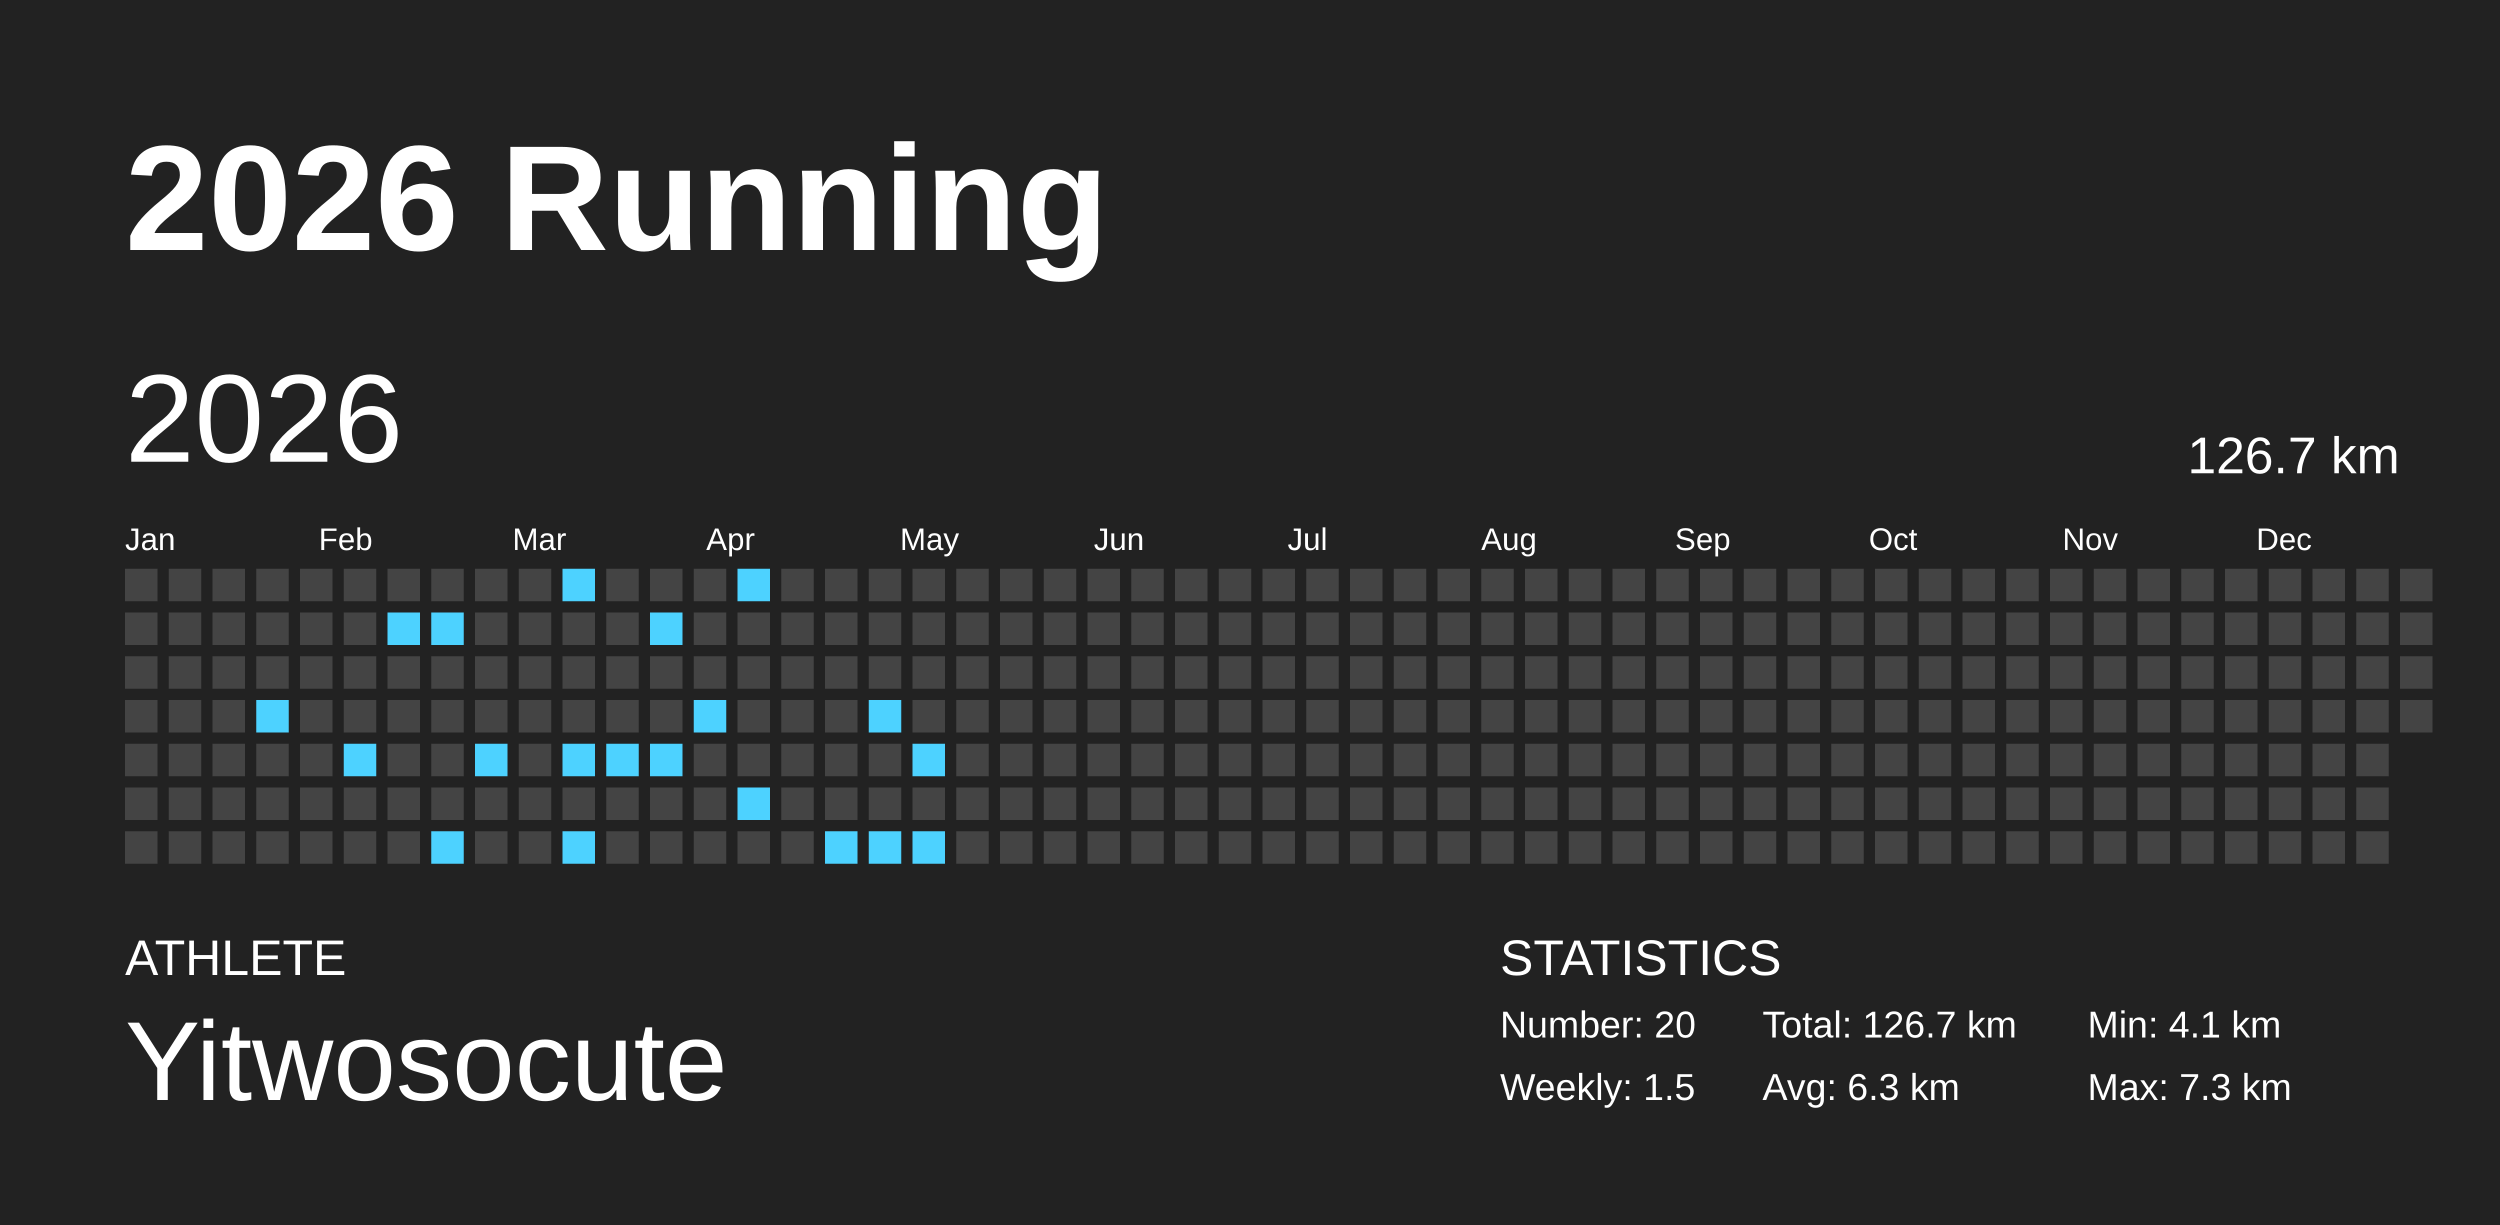
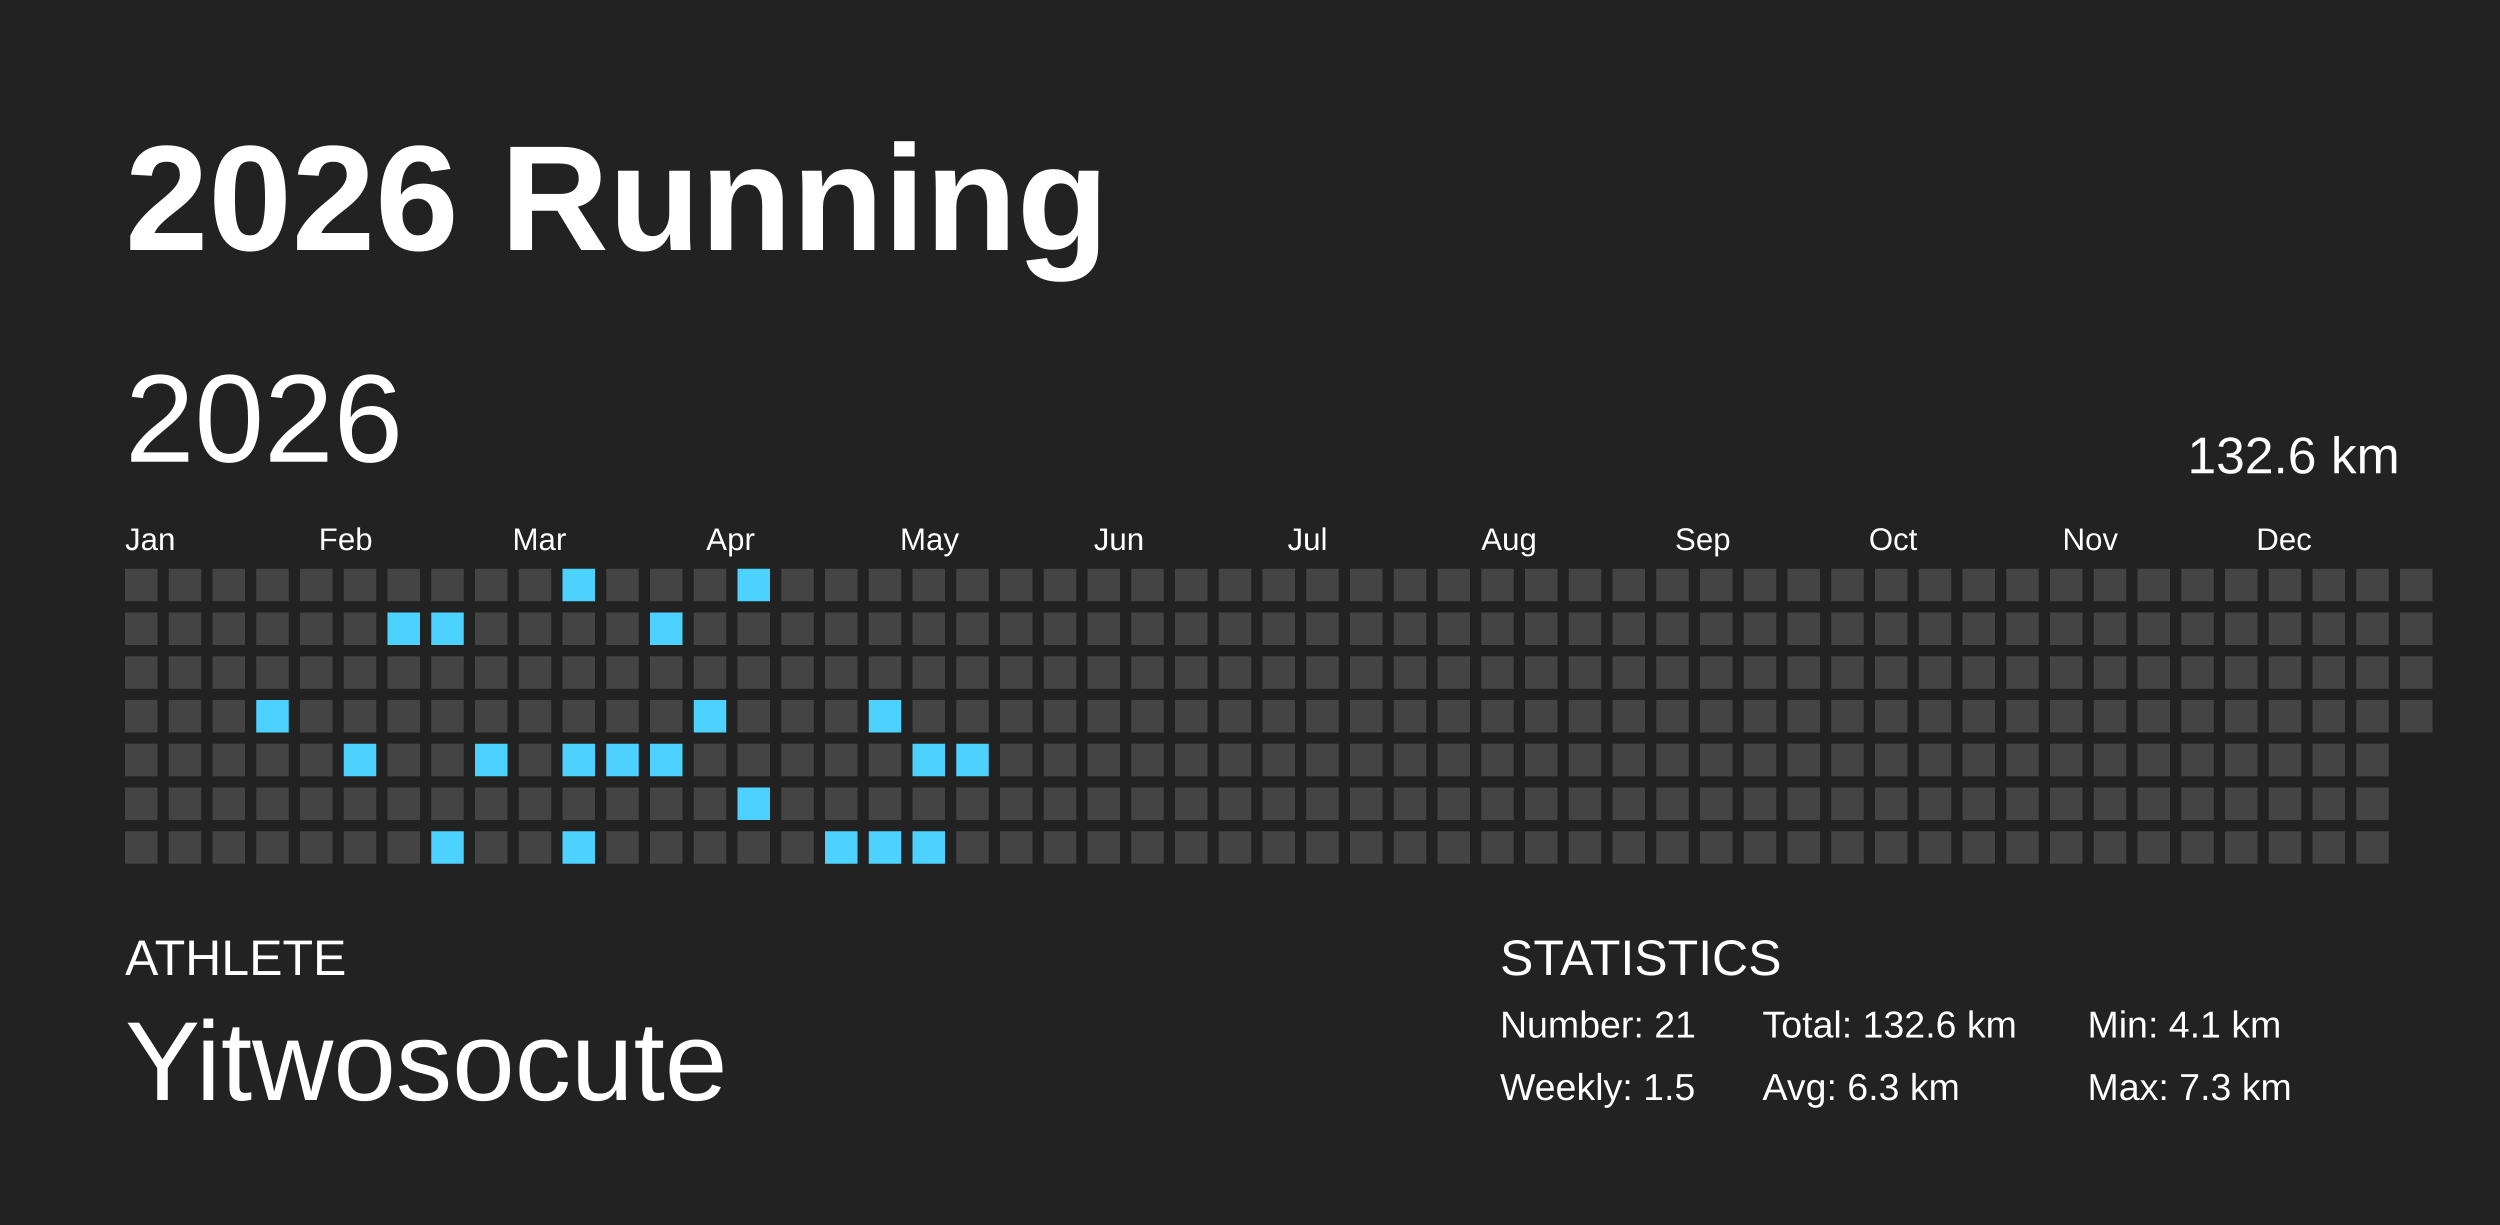
<svg xmlns="http://www.w3.org/2000/svg" baseProfile="full" height="98mm" version="1.1" viewBox="0,0,200,98" width="200mm">
  <defs />
  <rect fill="#222222" height="98" width="200" x="0" y="0" />
  <text fill="#FFFFFF" style="font-size:12px; font-family:Arial; font-weight:bold;" x="10" y="20">2026 Running</text>
  <text fill="#FFFFFF" style="font-size:4px; font-family:Arial" x="10" y="78">ATHLETE</text>
  <text fill="#FFFFFF" style="font-size:9px; font-family:Arial" x="10" y="88">Yitwosocute</text>
  <text fill="#FFFFFF" style="font-size:4px; font-family:Arial" x="120" y="78">STATISTICS</text>
-   <text fill="#FFFFFF" style="font-size:3px; font-family:Arial" x="120" y="83">Number: 20</text>
+   <text fill="#FFFFFF" style="font-size:3px; font-family:Arial" x="120" y="83">Number: 21</text>
  <text fill="#FFFFFF" style="font-size:3px; font-family:Arial" x="120" y="88">Weekly: 1.5</text>
-   <text fill="#FFFFFF" style="font-size:3px; font-family:Arial" x="141" y="83">Total: 126.7 km</text>
+   <text fill="#FFFFFF" style="font-size:3px; font-family:Arial" x="141" y="83">Total: 132.6 km</text>
  <text fill="#FFFFFF" style="font-size:3px; font-family:Arial" x="141" y="88">Avg: 6.3 km</text>
  <text fill="#FFFFFF" style="font-size:3px; font-family:Arial" x="167" y="83">Min: 4.1 km</text>
  <text fill="#FFFFFF" style="font-size:3px; font-family:Arial" x="167" y="88">Max: 7.3 km</text>
  <text dominant-baseline="hanging" fill="#FFFFFF" style="font-size:10.0px; font-family:Arial;" x="10" y="30">2026</text>
-   <text dominant-baseline="hanging" fill="#FFFFFF" style="font-size:4.125px; font-family:Arial;" x="175" y="35">126.7 km</text>
+   <text dominant-baseline="hanging" fill="#FFFFFF" style="font-size:4.125px; font-family:Arial;" x="175" y="35">132.6 km</text>
  <text fill="#FFFFFF" style="font-size:2.5px; font-family:Arial" x="10.0" y="44">Jan</text>
  <text fill="#FFFFFF" style="font-size:2.5px; font-family:Arial" x="25.5" y="44">Feb</text>
  <text fill="#FFFFFF" style="font-size:2.5px; font-family:Arial" x="41.0" y="44">Mar</text>
  <text fill="#FFFFFF" style="font-size:2.5px; font-family:Arial" x="56.5" y="44">Apr</text>
  <text fill="#FFFFFF" style="font-size:2.5px; font-family:Arial" x="72.0" y="44">May</text>
  <text fill="#FFFFFF" style="font-size:2.5px; font-family:Arial" x="87.5" y="44">Jun</text>
  <text fill="#FFFFFF" style="font-size:2.5px; font-family:Arial" x="103.0" y="44">Jul</text>
  <text fill="#FFFFFF" style="font-size:2.5px; font-family:Arial" x="118.5" y="44">Aug</text>
  <text fill="#FFFFFF" style="font-size:2.5px; font-family:Arial" x="134.0" y="44">Sep</text>
  <text fill="#FFFFFF" style="font-size:2.5px; font-family:Arial" x="149.5" y="44">Oct</text>
  <text fill="#FFFFFF" style="font-size:2.5px; font-family:Arial" x="165.0" y="44">Nov</text>
  <text fill="#FFFFFF" style="font-size:2.5px; font-family:Arial" x="180.5" y="44">Dec</text>
  <rect fill="#444444" height="2.6" width="2.6" x="10.0" y="45.5" />
  <rect fill="#444444" height="2.6" width="2.6" x="10.0" y="49.0" />
  <rect fill="#444444" height="2.6" width="2.6" x="10.0" y="52.5" />
  <rect fill="#444444" height="2.6" width="2.6" x="10.0" y="56.0" />
  <rect fill="#444444" height="2.6" width="2.6" x="10.0" y="59.5" />
  <rect fill="#444444" height="2.6" width="2.6" x="10.0" y="63.0" />
  <rect fill="#444444" height="2.6" width="2.6" x="10.0" y="66.5" />
  <rect fill="#444444" height="2.6" width="2.6" x="13.5" y="45.5" />
  <rect fill="#444444" height="2.6" width="2.6" x="13.5" y="49.0" />
  <rect fill="#444444" height="2.6" width="2.6" x="13.5" y="52.5" />
  <rect fill="#444444" height="2.6" width="2.6" x="13.5" y="56.0" />
  <rect fill="#444444" height="2.6" width="2.6" x="13.5" y="59.5" />
  <rect fill="#444444" height="2.6" width="2.6" x="13.5" y="63.0" />
  <rect fill="#444444" height="2.6" width="2.6" x="13.5" y="66.5" />
  <rect fill="#444444" height="2.6" width="2.6" x="17.0" y="45.5" />
  <rect fill="#444444" height="2.6" width="2.6" x="17.0" y="49.0" />
  <rect fill="#444444" height="2.6" width="2.6" x="17.0" y="52.5" />
  <rect fill="#444444" height="2.6" width="2.6" x="17.0" y="56.0" />
  <rect fill="#444444" height="2.6" width="2.6" x="17.0" y="59.5" />
  <rect fill="#444444" height="2.6" width="2.6" x="17.0" y="63.0" />
  <rect fill="#444444" height="2.6" width="2.6" x="17.0" y="66.5" />
  <rect fill="#444444" height="2.6" width="2.6" x="20.5" y="45.5" />
  <rect fill="#444444" height="2.6" width="2.6" x="20.5" y="49.0" />
  <rect fill="#444444" height="2.6" width="2.6" x="20.5" y="52.5" />
  <rect fill="#4dd2ff" height="2.6" width="2.6" x="20.5" y="56.0" />
  <rect fill="#444444" height="2.6" width="2.6" x="20.5" y="59.5" />
  <rect fill="#444444" height="2.6" width="2.6" x="20.5" y="63.0" />
  <rect fill="#444444" height="2.6" width="2.6" x="20.5" y="66.5" />
  <rect fill="#444444" height="2.6" width="2.6" x="24.0" y="45.5" />
  <rect fill="#444444" height="2.6" width="2.6" x="24.0" y="49.0" />
  <rect fill="#444444" height="2.6" width="2.6" x="24.0" y="52.5" />
  <rect fill="#444444" height="2.6" width="2.6" x="24.0" y="56.0" />
  <rect fill="#444444" height="2.6" width="2.6" x="24.0" y="59.5" />
  <rect fill="#444444" height="2.6" width="2.6" x="24.0" y="63.0" />
  <rect fill="#444444" height="2.6" width="2.6" x="24.0" y="66.5" />
  <rect fill="#444444" height="2.6" width="2.6" x="27.5" y="45.5" />
  <rect fill="#444444" height="2.6" width="2.6" x="27.5" y="49.0" />
  <rect fill="#444444" height="2.6" width="2.6" x="27.5" y="52.5" />
  <rect fill="#444444" height="2.6" width="2.6" x="27.5" y="56.0" />
  <rect fill="#4dd2ff" height="2.6" width="2.6" x="27.5" y="59.5" />
  <rect fill="#444444" height="2.6" width="2.6" x="27.5" y="63.0" />
  <rect fill="#444444" height="2.6" width="2.6" x="27.5" y="66.5" />
  <rect fill="#444444" height="2.6" width="2.6" x="31.0" y="45.5" />
  <rect fill="#4dd2ff" height="2.6" width="2.6" x="31.0" y="49.0" />
  <rect fill="#444444" height="2.6" width="2.6" x="31.0" y="52.5" />
  <rect fill="#444444" height="2.6" width="2.6" x="31.0" y="56.0" />
  <rect fill="#444444" height="2.6" width="2.6" x="31.0" y="59.5" />
  <rect fill="#444444" height="2.6" width="2.6" x="31.0" y="63.0" />
  <rect fill="#444444" height="2.6" width="2.6" x="31.0" y="66.5" />
  <rect fill="#444444" height="2.6" width="2.6" x="34.5" y="45.5" />
  <rect fill="#4dd2ff" height="2.6" width="2.6" x="34.5" y="49.0" />
  <rect fill="#444444" height="2.6" width="2.6" x="34.5" y="52.5" />
  <rect fill="#444444" height="2.6" width="2.6" x="34.5" y="56.0" />
  <rect fill="#444444" height="2.6" width="2.6" x="34.5" y="59.5" />
  <rect fill="#444444" height="2.6" width="2.6" x="34.5" y="63.0" />
  <rect fill="#4dd2ff" height="2.6" width="2.6" x="34.5" y="66.5" />
  <rect fill="#444444" height="2.6" width="2.6" x="38.0" y="45.5" />
  <rect fill="#444444" height="2.6" width="2.6" x="38.0" y="49.0" />
  <rect fill="#444444" height="2.6" width="2.6" x="38.0" y="52.5" />
  <rect fill="#444444" height="2.6" width="2.6" x="38.0" y="56.0" />
  <rect fill="#4dd2ff" height="2.6" width="2.6" x="38.0" y="59.5" />
  <rect fill="#444444" height="2.6" width="2.6" x="38.0" y="63.0" />
  <rect fill="#444444" height="2.6" width="2.6" x="38.0" y="66.5" />
  <rect fill="#444444" height="2.6" width="2.6" x="41.5" y="45.5" />
  <rect fill="#444444" height="2.6" width="2.6" x="41.5" y="49.0" />
  <rect fill="#444444" height="2.6" width="2.6" x="41.5" y="52.5" />
  <rect fill="#444444" height="2.6" width="2.6" x="41.5" y="56.0" />
  <rect fill="#444444" height="2.6" width="2.6" x="41.5" y="59.5" />
  <rect fill="#444444" height="2.6" width="2.6" x="41.5" y="63.0" />
  <rect fill="#444444" height="2.6" width="2.6" x="41.5" y="66.5" />
  <rect fill="#4dd2ff" height="2.6" width="2.6" x="45.0" y="45.5" />
  <rect fill="#444444" height="2.6" width="2.6" x="45.0" y="49.0" />
  <rect fill="#444444" height="2.6" width="2.6" x="45.0" y="52.5" />
  <rect fill="#444444" height="2.6" width="2.6" x="45.0" y="56.0" />
  <rect fill="#4dd2ff" height="2.6" width="2.6" x="45.0" y="59.5" />
  <rect fill="#444444" height="2.6" width="2.6" x="45.0" y="63.0" />
  <rect fill="#4dd2ff" height="2.6" width="2.6" x="45.0" y="66.5" />
  <rect fill="#444444" height="2.6" width="2.6" x="48.5" y="45.5" />
  <rect fill="#444444" height="2.6" width="2.6" x="48.5" y="49.0" />
  <rect fill="#444444" height="2.6" width="2.6" x="48.5" y="52.5" />
  <rect fill="#444444" height="2.6" width="2.6" x="48.5" y="56.0" />
  <rect fill="#4dd2ff" height="2.6" width="2.6" x="48.5" y="59.5" />
  <rect fill="#444444" height="2.6" width="2.6" x="48.5" y="63.0" />
  <rect fill="#444444" height="2.6" width="2.6" x="48.5" y="66.5" />
  <rect fill="#444444" height="2.6" width="2.6" x="52.0" y="45.5" />
  <rect fill="#4dd2ff" height="2.6" width="2.6" x="52.0" y="49.0" />
  <rect fill="#444444" height="2.6" width="2.6" x="52.0" y="52.5" />
  <rect fill="#444444" height="2.6" width="2.6" x="52.0" y="56.0" />
  <rect fill="#4dd2ff" height="2.6" width="2.6" x="52.0" y="59.5" />
  <rect fill="#444444" height="2.6" width="2.6" x="52.0" y="63.0" />
  <rect fill="#444444" height="2.6" width="2.6" x="52.0" y="66.5" />
  <rect fill="#444444" height="2.6" width="2.6" x="55.5" y="45.5" />
  <rect fill="#444444" height="2.6" width="2.6" x="55.5" y="49.0" />
  <rect fill="#444444" height="2.6" width="2.6" x="55.5" y="52.5" />
  <rect fill="#4dd2ff" height="2.6" width="2.6" x="55.5" y="56.0" />
  <rect fill="#444444" height="2.6" width="2.6" x="55.5" y="59.5" />
  <rect fill="#444444" height="2.6" width="2.6" x="55.5" y="63.0" />
  <rect fill="#444444" height="2.6" width="2.6" x="55.5" y="66.5" />
  <rect fill="#4dd2ff" height="2.6" width="2.6" x="59.0" y="45.5" />
  <rect fill="#444444" height="2.6" width="2.6" x="59.0" y="49.0" />
  <rect fill="#444444" height="2.6" width="2.6" x="59.0" y="52.5" />
  <rect fill="#444444" height="2.6" width="2.6" x="59.0" y="56.0" />
  <rect fill="#444444" height="2.6" width="2.6" x="59.0" y="59.5" />
  <rect fill="#4dd2ff" height="2.6" width="2.6" x="59.0" y="63.0" />
  <rect fill="#444444" height="2.6" width="2.6" x="59.0" y="66.5" />
  <rect fill="#444444" height="2.6" width="2.6" x="62.5" y="45.5" />
  <rect fill="#444444" height="2.6" width="2.6" x="62.5" y="49.0" />
  <rect fill="#444444" height="2.6" width="2.6" x="62.5" y="52.5" />
  <rect fill="#444444" height="2.6" width="2.6" x="62.5" y="56.0" />
  <rect fill="#444444" height="2.6" width="2.6" x="62.5" y="59.5" />
  <rect fill="#444444" height="2.6" width="2.6" x="62.5" y="63.0" />
  <rect fill="#444444" height="2.6" width="2.6" x="62.5" y="66.5" />
  <rect fill="#444444" height="2.6" width="2.6" x="66.0" y="45.5" />
  <rect fill="#444444" height="2.6" width="2.6" x="66.0" y="49.0" />
  <rect fill="#444444" height="2.6" width="2.6" x="66.0" y="52.5" />
  <rect fill="#444444" height="2.6" width="2.6" x="66.0" y="56.0" />
  <rect fill="#444444" height="2.6" width="2.6" x="66.0" y="59.5" />
  <rect fill="#444444" height="2.6" width="2.6" x="66.0" y="63.0" />
  <rect fill="#4dd2ff" height="2.6" width="2.6" x="66.0" y="66.5" />
  <rect fill="#444444" height="2.6" width="2.6" x="69.5" y="45.5" />
  <rect fill="#444444" height="2.6" width="2.6" x="69.5" y="49.0" />
  <rect fill="#444444" height="2.6" width="2.6" x="69.5" y="52.5" />
  <rect fill="#4dd2ff" height="2.6" width="2.6" x="69.5" y="56.0" />
  <rect fill="#444444" height="2.6" width="2.6" x="69.5" y="59.5" />
  <rect fill="#444444" height="2.6" width="2.6" x="69.5" y="63.0" />
  <rect fill="#4dd2ff" height="2.6" width="2.6" x="69.5" y="66.5" />
  <rect fill="#444444" height="2.6" width="2.6" x="73.0" y="45.5" />
  <rect fill="#444444" height="2.6" width="2.6" x="73.0" y="49.0" />
  <rect fill="#444444" height="2.6" width="2.6" x="73.0" y="52.5" />
  <rect fill="#444444" height="2.6" width="2.6" x="73.0" y="56.0" />
  <rect fill="#4dd2ff" height="2.6" width="2.6" x="73.0" y="59.5" />
  <rect fill="#444444" height="2.6" width="2.6" x="73.0" y="63.0" />
  <rect fill="#4dd2ff" height="2.6" width="2.6" x="73.0" y="66.5" />
  <rect fill="#444444" height="2.6" width="2.6" x="76.5" y="45.5" />
  <rect fill="#444444" height="2.6" width="2.6" x="76.5" y="49.0" />
  <rect fill="#444444" height="2.6" width="2.6" x="76.5" y="52.5" />
  <rect fill="#444444" height="2.6" width="2.6" x="76.5" y="56.0" />
-   <rect fill="#444444" height="2.6" width="2.6" x="76.5" y="59.5" />
+   <rect fill="#4dd2ff" height="2.6" width="2.6" x="76.5" y="59.5" />
  <rect fill="#444444" height="2.6" width="2.6" x="76.5" y="63.0" />
  <rect fill="#444444" height="2.6" width="2.6" x="76.5" y="66.5" />
  <rect fill="#444444" height="2.6" width="2.6" x="80.0" y="45.5" />
  <rect fill="#444444" height="2.6" width="2.6" x="80.0" y="49.0" />
  <rect fill="#444444" height="2.6" width="2.6" x="80.0" y="52.5" />
  <rect fill="#444444" height="2.6" width="2.6" x="80.0" y="56.0" />
  <rect fill="#444444" height="2.6" width="2.6" x="80.0" y="59.5" />
  <rect fill="#444444" height="2.6" width="2.6" x="80.0" y="63.0" />
  <rect fill="#444444" height="2.6" width="2.6" x="80.0" y="66.5" />
  <rect fill="#444444" height="2.6" width="2.6" x="83.5" y="45.5" />
  <rect fill="#444444" height="2.6" width="2.6" x="83.5" y="49.0" />
  <rect fill="#444444" height="2.6" width="2.6" x="83.5" y="52.5" />
  <rect fill="#444444" height="2.6" width="2.6" x="83.5" y="56.0" />
  <rect fill="#444444" height="2.6" width="2.6" x="83.5" y="59.5" />
  <rect fill="#444444" height="2.6" width="2.6" x="83.5" y="63.0" />
  <rect fill="#444444" height="2.6" width="2.6" x="83.5" y="66.5" />
  <rect fill="#444444" height="2.6" width="2.6" x="87.0" y="45.5" />
  <rect fill="#444444" height="2.6" width="2.6" x="87.0" y="49.0" />
  <rect fill="#444444" height="2.6" width="2.6" x="87.0" y="52.5" />
  <rect fill="#444444" height="2.6" width="2.6" x="87.0" y="56.0" />
  <rect fill="#444444" height="2.6" width="2.6" x="87.0" y="59.5" />
  <rect fill="#444444" height="2.6" width="2.6" x="87.0" y="63.0" />
  <rect fill="#444444" height="2.6" width="2.6" x="87.0" y="66.5" />
  <rect fill="#444444" height="2.6" width="2.6" x="90.5" y="45.5" />
  <rect fill="#444444" height="2.6" width="2.6" x="90.5" y="49.0" />
  <rect fill="#444444" height="2.6" width="2.6" x="90.5" y="52.5" />
  <rect fill="#444444" height="2.6" width="2.6" x="90.5" y="56.0" />
  <rect fill="#444444" height="2.6" width="2.6" x="90.5" y="59.5" />
  <rect fill="#444444" height="2.6" width="2.6" x="90.5" y="63.0" />
  <rect fill="#444444" height="2.6" width="2.6" x="90.5" y="66.5" />
  <rect fill="#444444" height="2.6" width="2.6" x="94.0" y="45.5" />
  <rect fill="#444444" height="2.6" width="2.6" x="94.0" y="49.0" />
  <rect fill="#444444" height="2.6" width="2.6" x="94.0" y="52.5" />
  <rect fill="#444444" height="2.6" width="2.6" x="94.0" y="56.0" />
  <rect fill="#444444" height="2.6" width="2.6" x="94.0" y="59.5" />
  <rect fill="#444444" height="2.6" width="2.6" x="94.0" y="63.0" />
  <rect fill="#444444" height="2.6" width="2.6" x="94.0" y="66.5" />
  <rect fill="#444444" height="2.6" width="2.6" x="97.5" y="45.5" />
  <rect fill="#444444" height="2.6" width="2.6" x="97.5" y="49.0" />
  <rect fill="#444444" height="2.6" width="2.6" x="97.5" y="52.5" />
  <rect fill="#444444" height="2.6" width="2.6" x="97.5" y="56.0" />
  <rect fill="#444444" height="2.6" width="2.6" x="97.5" y="59.5" />
  <rect fill="#444444" height="2.6" width="2.6" x="97.5" y="63.0" />
  <rect fill="#444444" height="2.6" width="2.6" x="97.5" y="66.5" />
  <rect fill="#444444" height="2.6" width="2.6" x="101.0" y="45.5" />
  <rect fill="#444444" height="2.6" width="2.6" x="101.0" y="49.0" />
  <rect fill="#444444" height="2.6" width="2.6" x="101.0" y="52.5" />
  <rect fill="#444444" height="2.6" width="2.6" x="101.0" y="56.0" />
  <rect fill="#444444" height="2.6" width="2.6" x="101.0" y="59.5" />
  <rect fill="#444444" height="2.6" width="2.6" x="101.0" y="63.0" />
  <rect fill="#444444" height="2.6" width="2.6" x="101.0" y="66.5" />
  <rect fill="#444444" height="2.6" width="2.6" x="104.5" y="45.5" />
  <rect fill="#444444" height="2.6" width="2.6" x="104.5" y="49.0" />
  <rect fill="#444444" height="2.6" width="2.6" x="104.5" y="52.5" />
  <rect fill="#444444" height="2.6" width="2.6" x="104.5" y="56.0" />
  <rect fill="#444444" height="2.6" width="2.6" x="104.5" y="59.5" />
  <rect fill="#444444" height="2.6" width="2.6" x="104.5" y="63.0" />
  <rect fill="#444444" height="2.6" width="2.6" x="104.5" y="66.5" />
  <rect fill="#444444" height="2.6" width="2.6" x="108.0" y="45.5" />
  <rect fill="#444444" height="2.6" width="2.6" x="108.0" y="49.0" />
  <rect fill="#444444" height="2.6" width="2.6" x="108.0" y="52.5" />
  <rect fill="#444444" height="2.6" width="2.6" x="108.0" y="56.0" />
  <rect fill="#444444" height="2.6" width="2.6" x="108.0" y="59.5" />
  <rect fill="#444444" height="2.6" width="2.6" x="108.0" y="63.0" />
  <rect fill="#444444" height="2.6" width="2.6" x="108.0" y="66.5" />
  <rect fill="#444444" height="2.6" width="2.6" x="111.5" y="45.5" />
  <rect fill="#444444" height="2.6" width="2.6" x="111.5" y="49.0" />
  <rect fill="#444444" height="2.6" width="2.6" x="111.5" y="52.5" />
  <rect fill="#444444" height="2.6" width="2.6" x="111.5" y="56.0" />
  <rect fill="#444444" height="2.6" width="2.6" x="111.5" y="59.5" />
  <rect fill="#444444" height="2.6" width="2.6" x="111.5" y="63.0" />
  <rect fill="#444444" height="2.6" width="2.6" x="111.5" y="66.5" />
  <rect fill="#444444" height="2.6" width="2.6" x="115.0" y="45.5" />
  <rect fill="#444444" height="2.6" width="2.6" x="115.0" y="49.0" />
  <rect fill="#444444" height="2.6" width="2.6" x="115.0" y="52.5" />
  <rect fill="#444444" height="2.6" width="2.6" x="115.0" y="56.0" />
  <rect fill="#444444" height="2.6" width="2.6" x="115.0" y="59.5" />
  <rect fill="#444444" height="2.6" width="2.6" x="115.0" y="63.0" />
  <rect fill="#444444" height="2.6" width="2.6" x="115.0" y="66.5" />
  <rect fill="#444444" height="2.6" width="2.6" x="118.5" y="45.5" />
  <rect fill="#444444" height="2.6" width="2.6" x="118.5" y="49.0" />
  <rect fill="#444444" height="2.6" width="2.6" x="118.5" y="52.5" />
  <rect fill="#444444" height="2.6" width="2.6" x="118.5" y="56.0" />
  <rect fill="#444444" height="2.6" width="2.6" x="118.5" y="59.5" />
  <rect fill="#444444" height="2.6" width="2.6" x="118.5" y="63.0" />
  <rect fill="#444444" height="2.6" width="2.6" x="118.5" y="66.5" />
  <rect fill="#444444" height="2.6" width="2.6" x="122.0" y="45.5" />
  <rect fill="#444444" height="2.6" width="2.6" x="122.0" y="49.0" />
  <rect fill="#444444" height="2.6" width="2.6" x="122.0" y="52.5" />
  <rect fill="#444444" height="2.6" width="2.6" x="122.0" y="56.0" />
  <rect fill="#444444" height="2.6" width="2.6" x="122.0" y="59.5" />
  <rect fill="#444444" height="2.6" width="2.6" x="122.0" y="63.0" />
  <rect fill="#444444" height="2.6" width="2.6" x="122.0" y="66.5" />
  <rect fill="#444444" height="2.6" width="2.6" x="125.5" y="45.5" />
  <rect fill="#444444" height="2.6" width="2.6" x="125.5" y="49.0" />
  <rect fill="#444444" height="2.6" width="2.6" x="125.5" y="52.5" />
  <rect fill="#444444" height="2.6" width="2.6" x="125.5" y="56.0" />
  <rect fill="#444444" height="2.6" width="2.6" x="125.5" y="59.5" />
  <rect fill="#444444" height="2.6" width="2.6" x="125.5" y="63.0" />
  <rect fill="#444444" height="2.6" width="2.6" x="125.5" y="66.5" />
  <rect fill="#444444" height="2.6" width="2.6" x="129.0" y="45.5" />
  <rect fill="#444444" height="2.6" width="2.6" x="129.0" y="49.0" />
  <rect fill="#444444" height="2.6" width="2.6" x="129.0" y="52.5" />
  <rect fill="#444444" height="2.6" width="2.6" x="129.0" y="56.0" />
  <rect fill="#444444" height="2.6" width="2.6" x="129.0" y="59.5" />
  <rect fill="#444444" height="2.6" width="2.6" x="129.0" y="63.0" />
  <rect fill="#444444" height="2.6" width="2.6" x="129.0" y="66.5" />
  <rect fill="#444444" height="2.6" width="2.6" x="132.5" y="45.5" />
  <rect fill="#444444" height="2.6" width="2.6" x="132.5" y="49.0" />
  <rect fill="#444444" height="2.6" width="2.6" x="132.5" y="52.5" />
  <rect fill="#444444" height="2.6" width="2.6" x="132.5" y="56.0" />
  <rect fill="#444444" height="2.6" width="2.6" x="132.5" y="59.5" />
  <rect fill="#444444" height="2.6" width="2.6" x="132.5" y="63.0" />
  <rect fill="#444444" height="2.6" width="2.6" x="132.5" y="66.5" />
  <rect fill="#444444" height="2.6" width="2.6" x="136.0" y="45.5" />
  <rect fill="#444444" height="2.6" width="2.6" x="136.0" y="49.0" />
  <rect fill="#444444" height="2.6" width="2.6" x="136.0" y="52.5" />
  <rect fill="#444444" height="2.6" width="2.6" x="136.0" y="56.0" />
  <rect fill="#444444" height="2.6" width="2.6" x="136.0" y="59.5" />
  <rect fill="#444444" height="2.6" width="2.6" x="136.0" y="63.0" />
  <rect fill="#444444" height="2.6" width="2.6" x="136.0" y="66.5" />
  <rect fill="#444444" height="2.6" width="2.6" x="139.5" y="45.5" />
  <rect fill="#444444" height="2.6" width="2.6" x="139.5" y="49.0" />
  <rect fill="#444444" height="2.6" width="2.6" x="139.5" y="52.5" />
  <rect fill="#444444" height="2.6" width="2.6" x="139.5" y="56.0" />
  <rect fill="#444444" height="2.6" width="2.6" x="139.5" y="59.5" />
  <rect fill="#444444" height="2.6" width="2.6" x="139.5" y="63.0" />
  <rect fill="#444444" height="2.6" width="2.6" x="139.5" y="66.5" />
  <rect fill="#444444" height="2.6" width="2.6" x="143.0" y="45.5" />
  <rect fill="#444444" height="2.6" width="2.6" x="143.0" y="49.0" />
  <rect fill="#444444" height="2.6" width="2.6" x="143.0" y="52.5" />
  <rect fill="#444444" height="2.6" width="2.6" x="143.0" y="56.0" />
  <rect fill="#444444" height="2.6" width="2.6" x="143.0" y="59.5" />
  <rect fill="#444444" height="2.6" width="2.6" x="143.0" y="63.0" />
  <rect fill="#444444" height="2.6" width="2.6" x="143.0" y="66.5" />
  <rect fill="#444444" height="2.6" width="2.6" x="146.5" y="45.5" />
  <rect fill="#444444" height="2.6" width="2.6" x="146.5" y="49.0" />
  <rect fill="#444444" height="2.6" width="2.6" x="146.5" y="52.5" />
  <rect fill="#444444" height="2.6" width="2.6" x="146.5" y="56.0" />
  <rect fill="#444444" height="2.6" width="2.6" x="146.5" y="59.5" />
  <rect fill="#444444" height="2.6" width="2.6" x="146.5" y="63.0" />
  <rect fill="#444444" height="2.6" width="2.6" x="146.5" y="66.5" />
  <rect fill="#444444" height="2.6" width="2.6" x="150.0" y="45.5" />
  <rect fill="#444444" height="2.6" width="2.6" x="150.0" y="49.0" />
  <rect fill="#444444" height="2.6" width="2.6" x="150.0" y="52.5" />
  <rect fill="#444444" height="2.6" width="2.6" x="150.0" y="56.0" />
  <rect fill="#444444" height="2.6" width="2.6" x="150.0" y="59.5" />
  <rect fill="#444444" height="2.6" width="2.6" x="150.0" y="63.0" />
  <rect fill="#444444" height="2.6" width="2.6" x="150.0" y="66.5" />
  <rect fill="#444444" height="2.6" width="2.6" x="153.5" y="45.5" />
  <rect fill="#444444" height="2.6" width="2.6" x="153.5" y="49.0" />
  <rect fill="#444444" height="2.6" width="2.6" x="153.5" y="52.5" />
  <rect fill="#444444" height="2.6" width="2.6" x="153.5" y="56.0" />
  <rect fill="#444444" height="2.6" width="2.6" x="153.5" y="59.5" />
  <rect fill="#444444" height="2.6" width="2.6" x="153.5" y="63.0" />
  <rect fill="#444444" height="2.6" width="2.6" x="153.5" y="66.5" />
  <rect fill="#444444" height="2.6" width="2.6" x="157.0" y="45.5" />
  <rect fill="#444444" height="2.6" width="2.6" x="157.0" y="49.0" />
  <rect fill="#444444" height="2.6" width="2.6" x="157.0" y="52.5" />
  <rect fill="#444444" height="2.6" width="2.6" x="157.0" y="56.0" />
  <rect fill="#444444" height="2.6" width="2.6" x="157.0" y="59.5" />
  <rect fill="#444444" height="2.6" width="2.6" x="157.0" y="63.0" />
  <rect fill="#444444" height="2.6" width="2.6" x="157.0" y="66.5" />
  <rect fill="#444444" height="2.6" width="2.6" x="160.5" y="45.5" />
  <rect fill="#444444" height="2.6" width="2.6" x="160.5" y="49.0" />
  <rect fill="#444444" height="2.6" width="2.6" x="160.5" y="52.5" />
  <rect fill="#444444" height="2.6" width="2.6" x="160.5" y="56.0" />
  <rect fill="#444444" height="2.6" width="2.6" x="160.5" y="59.5" />
  <rect fill="#444444" height="2.6" width="2.6" x="160.5" y="63.0" />
  <rect fill="#444444" height="2.6" width="2.6" x="160.5" y="66.5" />
  <rect fill="#444444" height="2.6" width="2.6" x="164.0" y="45.5" />
  <rect fill="#444444" height="2.6" width="2.6" x="164.0" y="49.0" />
  <rect fill="#444444" height="2.6" width="2.6" x="164.0" y="52.5" />
  <rect fill="#444444" height="2.6" width="2.6" x="164.0" y="56.0" />
  <rect fill="#444444" height="2.6" width="2.6" x="164.0" y="59.5" />
  <rect fill="#444444" height="2.6" width="2.6" x="164.0" y="63.0" />
  <rect fill="#444444" height="2.6" width="2.6" x="164.0" y="66.5" />
  <rect fill="#444444" height="2.6" width="2.6" x="167.5" y="45.5" />
  <rect fill="#444444" height="2.6" width="2.6" x="167.5" y="49.0" />
  <rect fill="#444444" height="2.6" width="2.6" x="167.5" y="52.5" />
  <rect fill="#444444" height="2.6" width="2.6" x="167.5" y="56.0" />
  <rect fill="#444444" height="2.6" width="2.6" x="167.5" y="59.5" />
  <rect fill="#444444" height="2.6" width="2.6" x="167.5" y="63.0" />
  <rect fill="#444444" height="2.6" width="2.6" x="167.5" y="66.5" />
  <rect fill="#444444" height="2.6" width="2.6" x="171.0" y="45.5" />
  <rect fill="#444444" height="2.6" width="2.6" x="171.0" y="49.0" />
  <rect fill="#444444" height="2.6" width="2.6" x="171.0" y="52.5" />
  <rect fill="#444444" height="2.6" width="2.6" x="171.0" y="56.0" />
  <rect fill="#444444" height="2.6" width="2.6" x="171.0" y="59.5" />
  <rect fill="#444444" height="2.6" width="2.6" x="171.0" y="63.0" />
  <rect fill="#444444" height="2.6" width="2.6" x="171.0" y="66.5" />
  <rect fill="#444444" height="2.6" width="2.6" x="174.5" y="45.5" />
  <rect fill="#444444" height="2.6" width="2.6" x="174.5" y="49.0" />
  <rect fill="#444444" height="2.6" width="2.6" x="174.5" y="52.5" />
  <rect fill="#444444" height="2.6" width="2.6" x="174.5" y="56.0" />
  <rect fill="#444444" height="2.6" width="2.6" x="174.5" y="59.5" />
  <rect fill="#444444" height="2.6" width="2.6" x="174.5" y="63.0" />
  <rect fill="#444444" height="2.6" width="2.6" x="174.5" y="66.5" />
  <rect fill="#444444" height="2.6" width="2.6" x="178.0" y="45.5" />
  <rect fill="#444444" height="2.6" width="2.6" x="178.0" y="49.0" />
  <rect fill="#444444" height="2.6" width="2.6" x="178.0" y="52.5" />
  <rect fill="#444444" height="2.6" width="2.6" x="178.0" y="56.0" />
  <rect fill="#444444" height="2.6" width="2.6" x="178.0" y="59.5" />
  <rect fill="#444444" height="2.6" width="2.6" x="178.0" y="63.0" />
  <rect fill="#444444" height="2.6" width="2.6" x="178.0" y="66.5" />
  <rect fill="#444444" height="2.6" width="2.6" x="181.5" y="45.5" />
  <rect fill="#444444" height="2.6" width="2.6" x="181.5" y="49.0" />
  <rect fill="#444444" height="2.6" width="2.6" x="181.5" y="52.5" />
  <rect fill="#444444" height="2.6" width="2.6" x="181.5" y="56.0" />
  <rect fill="#444444" height="2.6" width="2.6" x="181.5" y="59.5" />
  <rect fill="#444444" height="2.6" width="2.6" x="181.5" y="63.0" />
  <rect fill="#444444" height="2.6" width="2.6" x="181.5" y="66.5" />
  <rect fill="#444444" height="2.6" width="2.6" x="185.0" y="45.5" />
  <rect fill="#444444" height="2.6" width="2.6" x="185.0" y="49.0" />
  <rect fill="#444444" height="2.6" width="2.6" x="185.0" y="52.5" />
  <rect fill="#444444" height="2.6" width="2.6" x="185.0" y="56.0" />
  <rect fill="#444444" height="2.6" width="2.6" x="185.0" y="59.5" />
  <rect fill="#444444" height="2.6" width="2.6" x="185.0" y="63.0" />
  <rect fill="#444444" height="2.6" width="2.6" x="185.0" y="66.5" />
  <rect fill="#444444" height="2.6" width="2.6" x="188.5" y="45.5" />
  <rect fill="#444444" height="2.6" width="2.6" x="188.5" y="49.0" />
  <rect fill="#444444" height="2.6" width="2.6" x="188.5" y="52.5" />
  <rect fill="#444444" height="2.6" width="2.6" x="188.5" y="56.0" />
  <rect fill="#444444" height="2.6" width="2.6" x="188.5" y="59.5" />
  <rect fill="#444444" height="2.6" width="2.6" x="188.5" y="63.0" />
  <rect fill="#444444" height="2.6" width="2.6" x="188.5" y="66.5" />
  <rect fill="#444444" height="2.6" width="2.6" x="192.0" y="45.5" />
  <rect fill="#444444" height="2.6" width="2.6" x="192.0" y="49.0" />
  <rect fill="#444444" height="2.6" width="2.6" x="192.0" y="52.5" />
  <rect fill="#444444" height="2.6" width="2.6" x="192.0" y="56.0" />
</svg>
